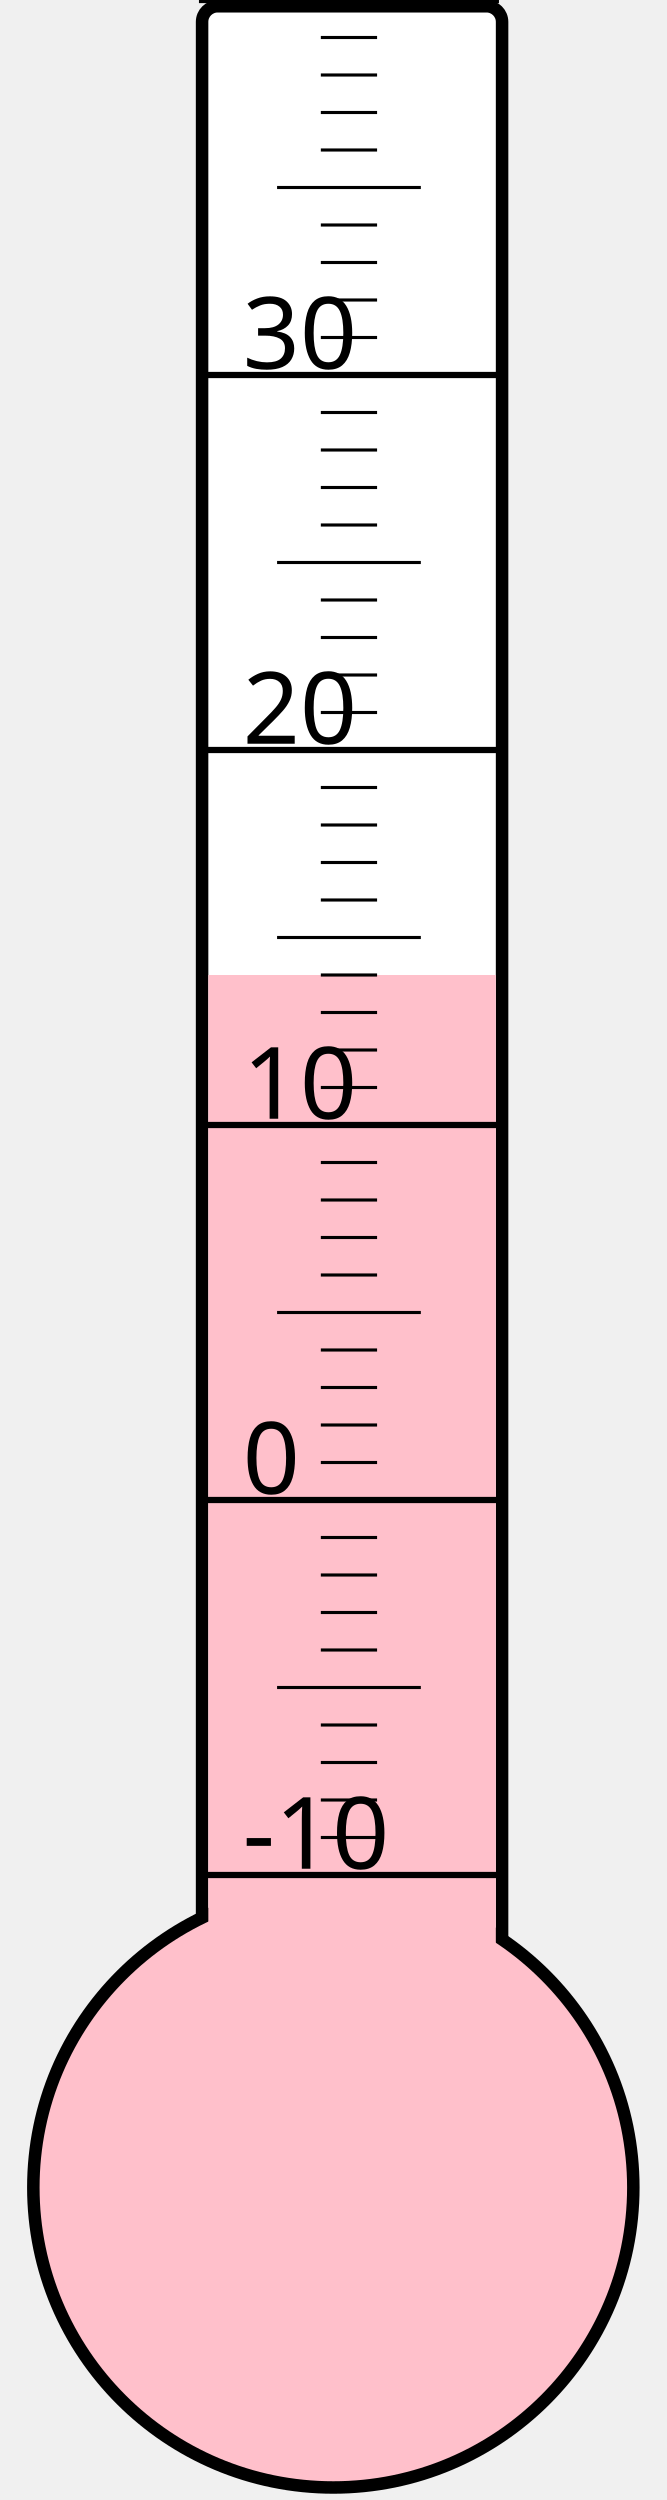
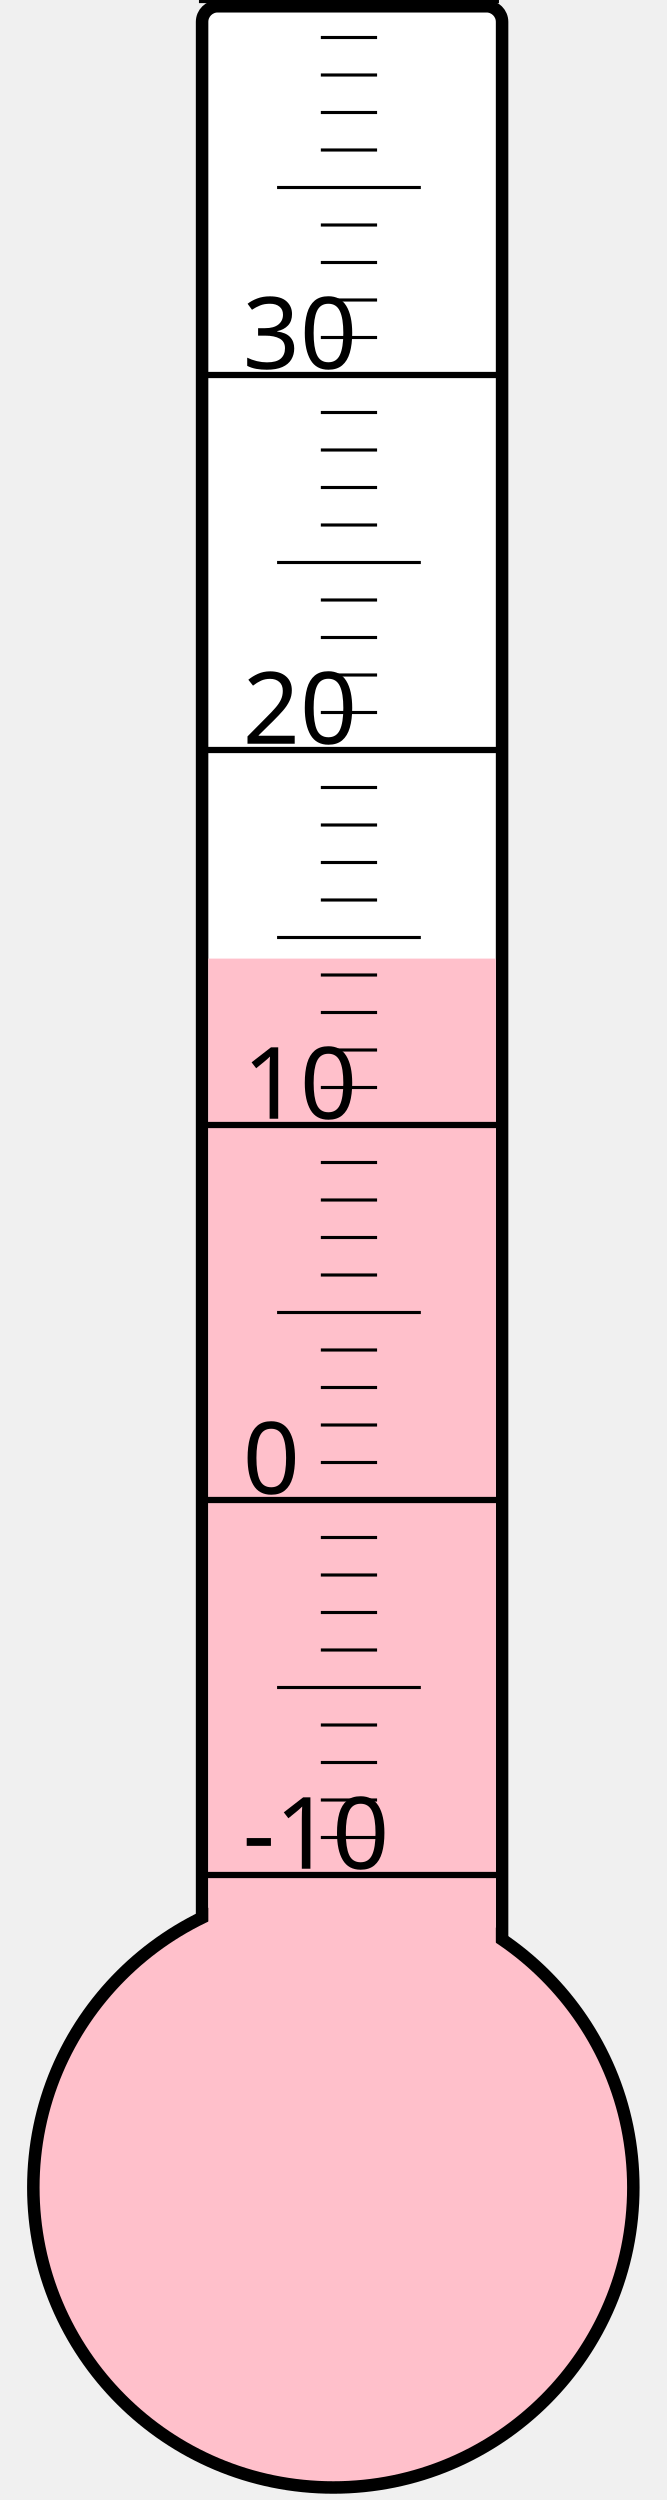
<svg xmlns="http://www.w3.org/2000/svg" width="40px" height="150px" viewBox="0 0 200 800">
  <rect width="200" height="800" x="0" y="0" style="fill: #ffffeb; fill-opacity: 0;" />
  <rect width="96" height="680" x="58" y="2" rx="5" ry="5" style="fill: white; fill-opacity: 1; stroke: black; stroke-width: 4;" />
  <circle cx="100" cy="700" r="96" style="fill: pink; stroke: black; stroke-width: 4;" />
-   <rect width="92" height="388.0" x="60" y="312.0" style="fill: pink; fill-opacity: 1; stroke-width: 0;" />
+   <rect width="92" height="393.25" x="60" y="306.75" style="fill: pink; fill-opacity: 1; stroke-width: 0;" />
  <text x="71" y="598" style="font-family: sans-serif; font-size: 24pt;">-10</text>
  <text x="71" y="478" style="font-family: sans-serif; font-size: 24pt;">0</text>
  <text x="71" y="358" style="font-family: sans-serif; font-size: 24pt;">10</text>
  <text x="71" y="238" style="font-family: sans-serif; font-size: 24pt;">20</text>
  <text x="71" y="118" style="font-family: sans-serif; font-size: 24pt;">30</text>
  <g style="stroke: black;">
    <line x1="57" y1="600" x2="153" y2="600" style="stroke-width: 2;" />
    <line x1="96" y1="588" x2="114" y2="588" style="stroke-width: 1;" />
    <line x1="96" y1="576" x2="114" y2="576" style="stroke-width: 1;" />
    <line x1="96" y1="564" x2="114" y2="564" style="stroke-width: 1;" />
    <line x1="96" y1="552" x2="114" y2="552" style="stroke-width: 1;" />
    <line x1="82" y1="540" x2="128" y2="540" style="stroke-width: 1;" />
    <line x1="96" y1="528" x2="114" y2="528" style="stroke-width: 1;" />
    <line x1="96" y1="516" x2="114" y2="516" style="stroke-width: 1;" />
    <line x1="96" y1="504" x2="114" y2="504" style="stroke-width: 1;" />
    <line x1="96" y1="492" x2="114" y2="492" style="stroke-width: 1;" />
    <line x1="57" y1="480" x2="153" y2="480" style="stroke-width: 2;" />
    <line x1="96" y1="468" x2="114" y2="468" style="stroke-width: 1;" />
    <line x1="96" y1="456" x2="114" y2="456" style="stroke-width: 1;" />
    <line x1="96" y1="444" x2="114" y2="444" style="stroke-width: 1;" />
    <line x1="96" y1="432" x2="114" y2="432" style="stroke-width: 1;" />
    <line x1="82" y1="420" x2="128" y2="420" style="stroke-width: 1;" />
    <line x1="96" y1="408" x2="114" y2="408" style="stroke-width: 1;" />
    <line x1="96" y1="396" x2="114" y2="396" style="stroke-width: 1;" />
    <line x1="96" y1="384" x2="114" y2="384" style="stroke-width: 1;" />
    <line x1="96" y1="372" x2="114" y2="372" style="stroke-width: 1;" />
    <line x1="57" y1="360" x2="153" y2="360" style="stroke-width: 2;" />
    <line x1="96" y1="348" x2="114" y2="348" style="stroke-width: 1;" />
    <line x1="96" y1="336" x2="114" y2="336" style="stroke-width: 1;" />
    <line x1="96" y1="324" x2="114" y2="324" style="stroke-width: 1;" />
    <line x1="96" y1="312" x2="114" y2="312" style="stroke-width: 1;" />
    <line x1="82" y1="300" x2="128" y2="300" style="stroke-width: 1;" />
    <line x1="96" y1="288" x2="114" y2="288" style="stroke-width: 1;" />
    <line x1="96" y1="276" x2="114" y2="276" style="stroke-width: 1;" />
    <line x1="96" y1="264" x2="114" y2="264" style="stroke-width: 1;" />
    <line x1="96" y1="252" x2="114" y2="252" style="stroke-width: 1;" />
    <line x1="57" y1="240" x2="153" y2="240" style="stroke-width: 2;" />
    <line x1="96" y1="228" x2="114" y2="228" style="stroke-width: 1;" />
    <line x1="96" y1="216" x2="114" y2="216" style="stroke-width: 1;" />
    <line x1="96" y1="204" x2="114" y2="204" style="stroke-width: 1;" />
    <line x1="96" y1="192" x2="114" y2="192" style="stroke-width: 1;" />
    <line x1="82" y1="180" x2="128" y2="180" style="stroke-width: 1;" />
    <line x1="96" y1="168" x2="114" y2="168" style="stroke-width: 1;" />
    <line x1="96" y1="156" x2="114" y2="156" style="stroke-width: 1;" />
    <line x1="96" y1="144" x2="114" y2="144" style="stroke-width: 1;" />
    <line x1="96" y1="132" x2="114" y2="132" style="stroke-width: 1;" />
    <line x1="57" y1="120" x2="153" y2="120" style="stroke-width: 2;" />
    <line x1="96" y1="108" x2="114" y2="108" style="stroke-width: 1;" />
    <line x1="96" y1="96" x2="114" y2="96" style="stroke-width: 1;" />
    <line x1="96" y1="84" x2="114" y2="84" style="stroke-width: 1;" />
    <line x1="96" y1="72" x2="114" y2="72" style="stroke-width: 1;" />
    <line x1="82" y1="60" x2="128" y2="60" style="stroke-width: 1;" />
    <line x1="96" y1="48" x2="114" y2="48" style="stroke-width: 1;" />
    <line x1="96" y1="36" x2="114" y2="36" style="stroke-width: 1;" />
    <line x1="96" y1="24" x2="114" y2="24" style="stroke-width: 1;" />
    <line x1="96" y1="12" x2="114" y2="12" style="stroke-width: 1;" />
    <line x1="57" y1="0" x2="153" y2="0" style="stroke-width: 2;" />
  </g>
</svg>
